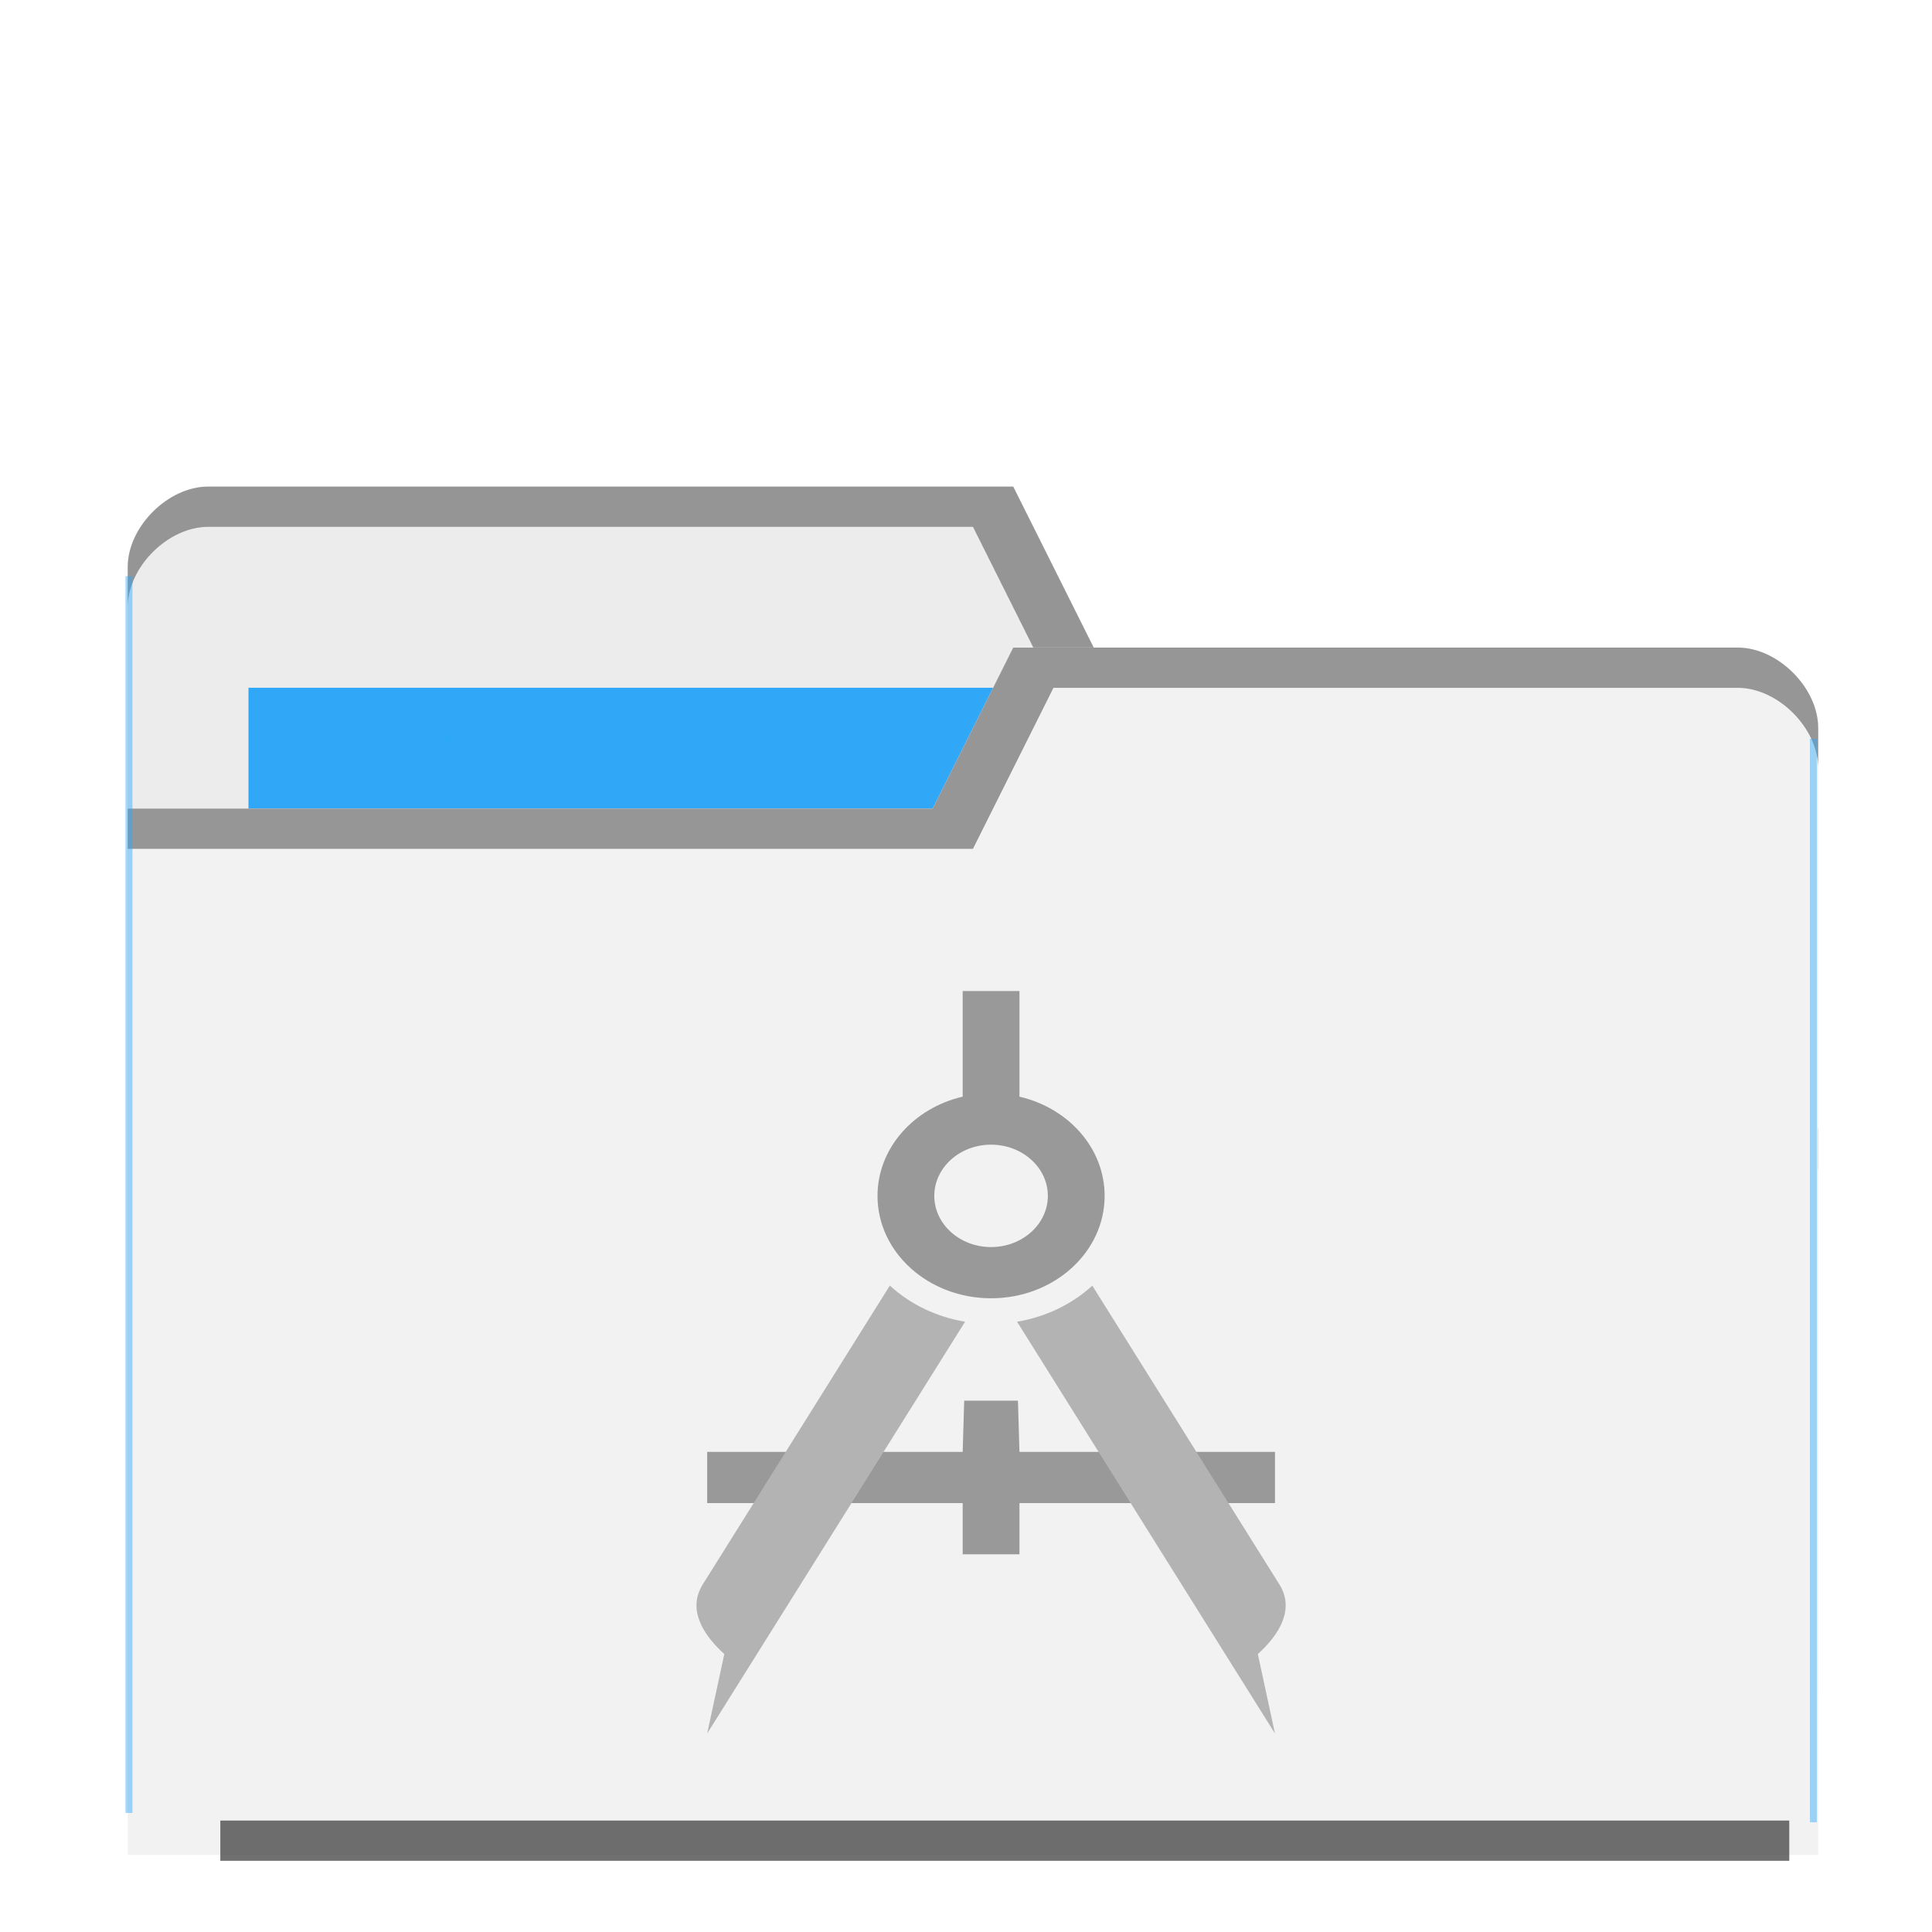
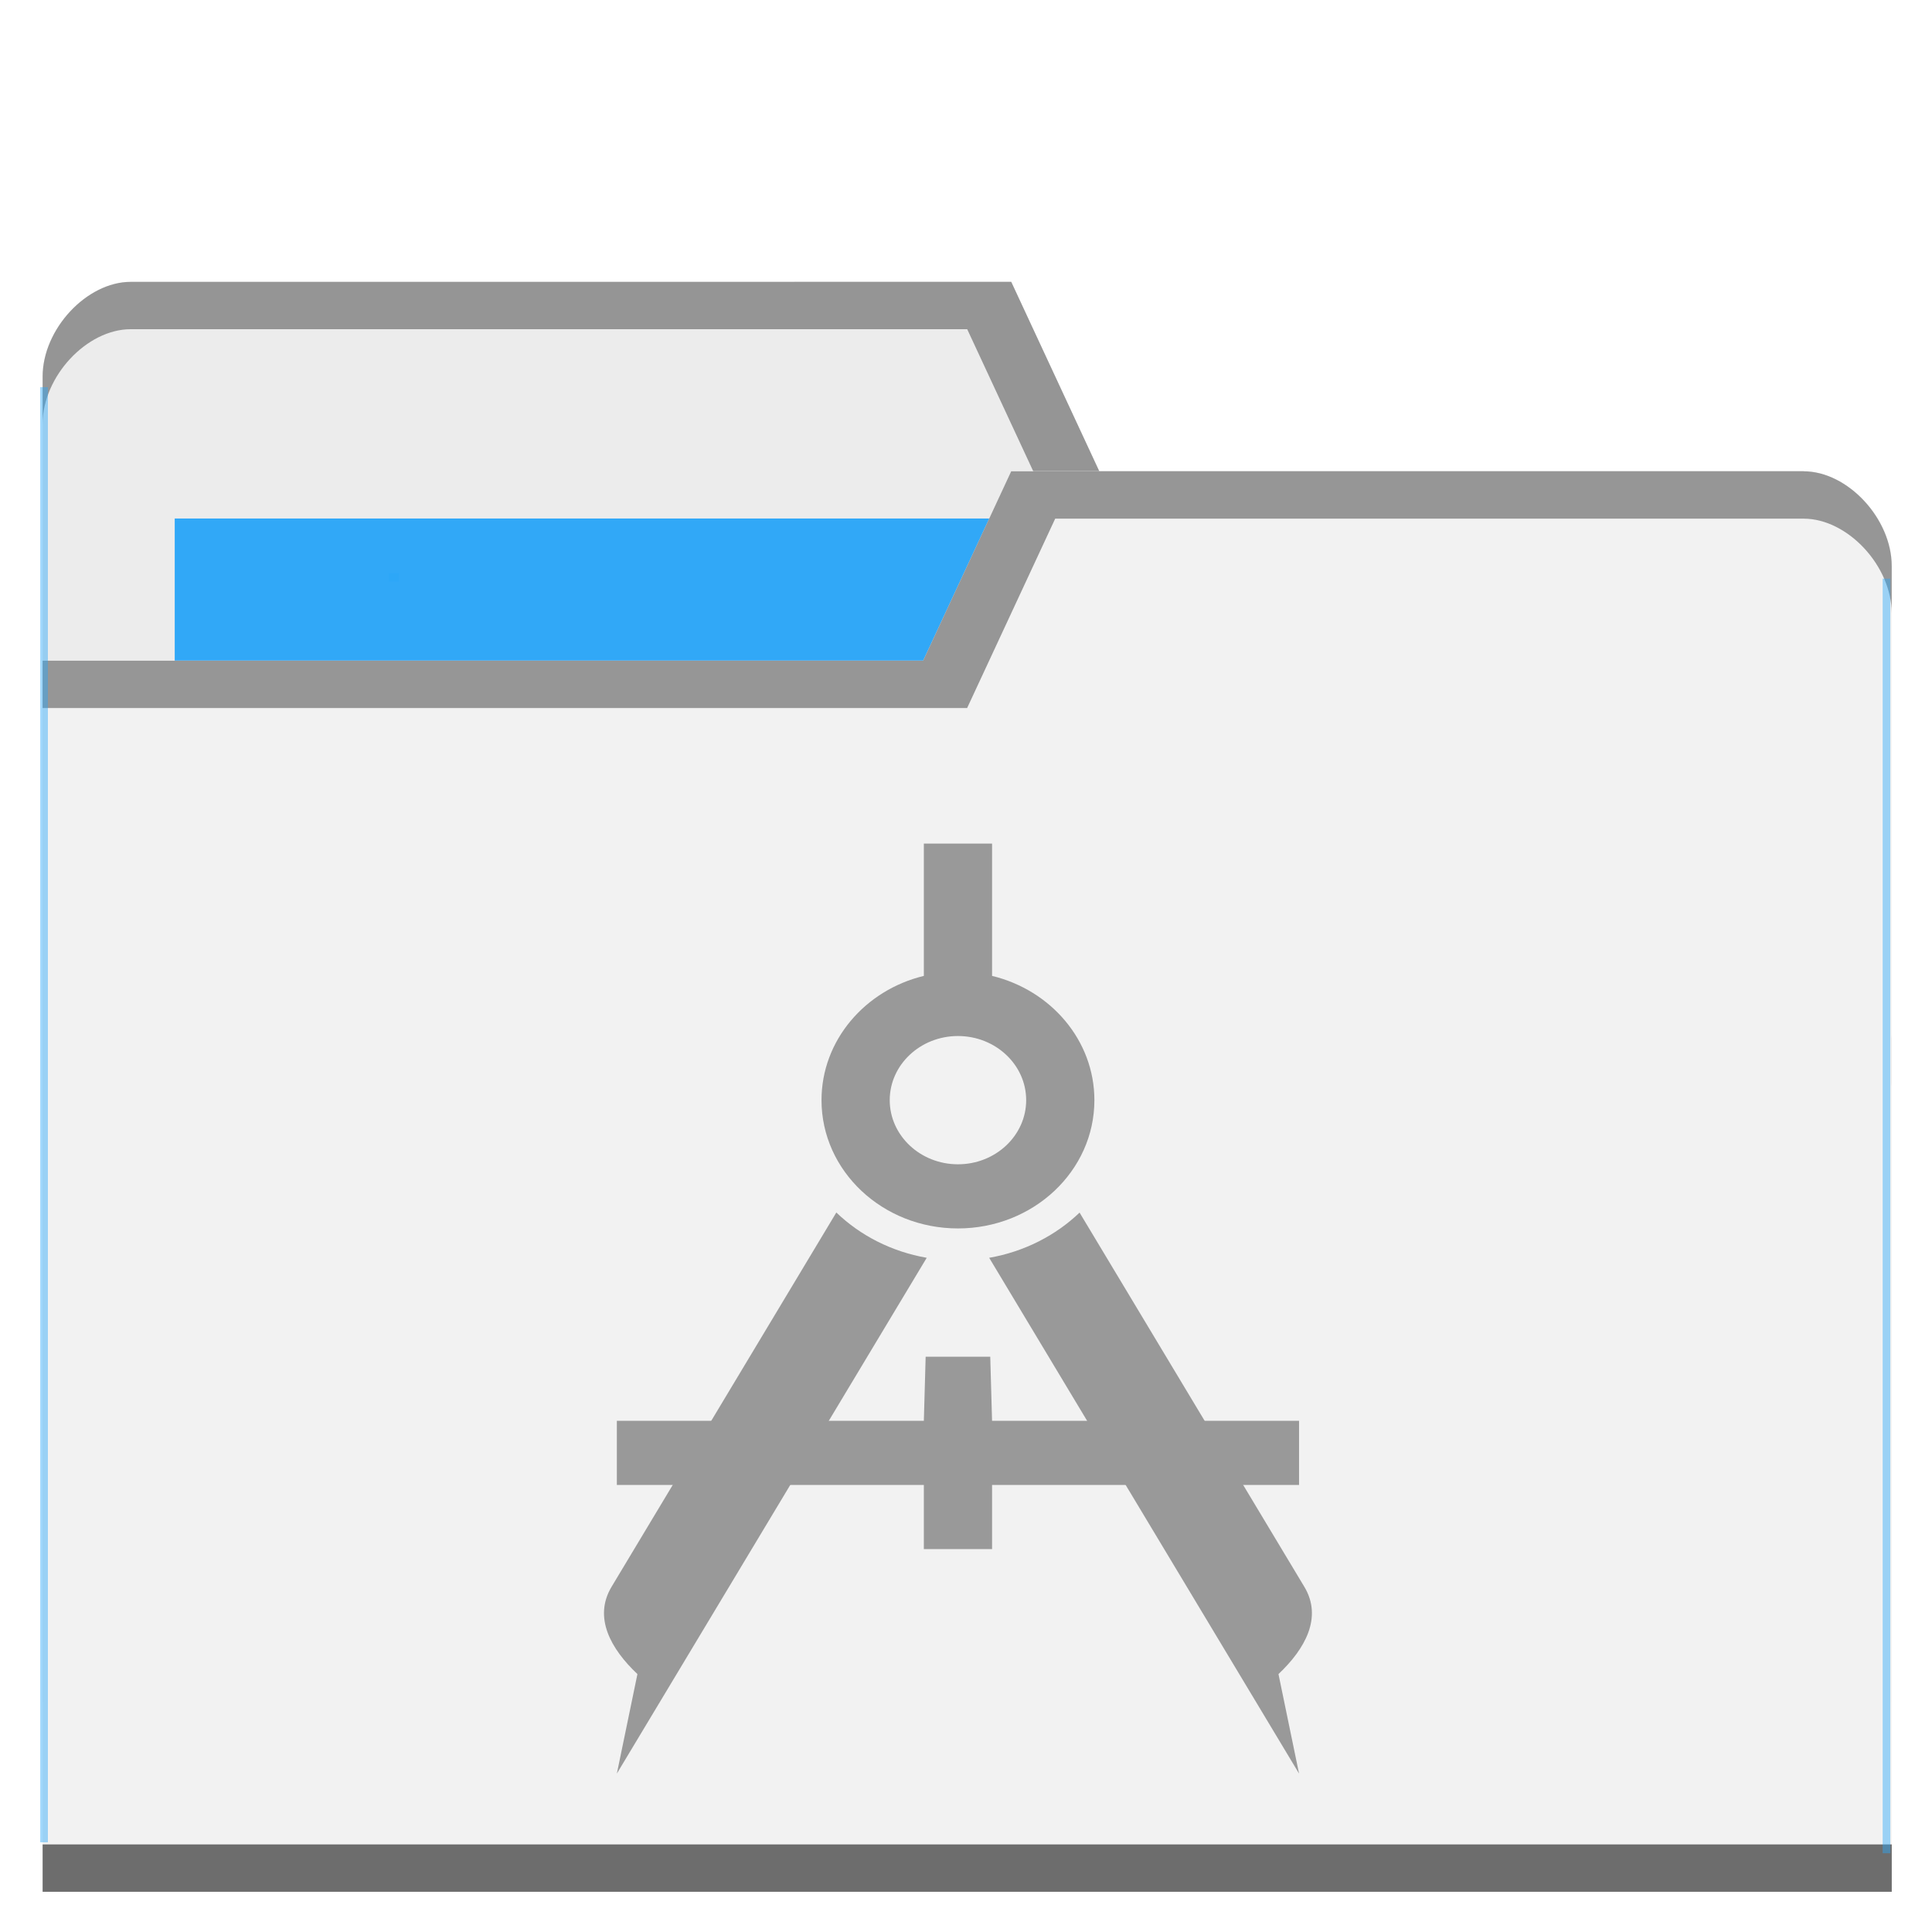
- <svg xmlns="http://www.w3.org/2000/svg" viewBox="0 0 48 48" id="svg30782" version="1.1">
-   <defs id="defs30784">
-     <radialGradient id="radialGradient3850" cx="24.08" cy="41.38" r="21.08" gradientTransform="matrix(1,0,0,0.1130763,0,36.7037)" gradientUnits="userSpaceOnUse">
-       <stop style="stop-color:#000;stop-opacity:0.392" id="stop30787" />
-       <stop offset="1" style="stop-color:#000;stop-opacity:0" id="stop30789" />
+ <svg xmlns="http://www.w3.org/2000/svg" viewBox="0 0 48 48" id="svg2" version="1.1" width="48" height="48">
+   <defs id="defs4">
+     <radialGradient id="radialGradient3964" cx="32.5" cy="56.5" r="33.5" gradientTransform="matrix(1,0,0,0.1044776,0,50.59701)" gradientUnits="userSpaceOnUse">
+       <stop style="stop-color:#000;stop-opacity:1" id="stop7" />
+       <stop offset="1" style="stop-color:#000;stop-opacity:0" id="stop9" />
    </radialGradient>
  </defs>
-   <g transform="translate(0,-1004.362)" id="g30795" />
-   <path d="m 3.173,14.087 0,28 42,0 0,-14 -2,-12 -16,0 -2,-4 -20,0 c -1,0 -2,1 -2,2 z" style="fill:#ececec;fill-opacity:1;stroke:none" id="path8315" />
-   <rect width="21" height="8" x="6.173" y="17.087" style="fill:#2ca7f8;fill-opacity:0.965;stroke:none" id="rect8317" />
-   <path d="m 5.173,12.089 c -1,0 -2,1 -2,2 l 0,1 c 0,-1 1,-2 2,-2 l 19,0 2,4 17,0 2,12 0,-1 -2,-12 -16,0 -2,-4 z" style="opacity:0.804;fill:#808080;fill-opacity:1;stroke:none" id="path8319" />
-   <path d="m 45.173,18.087 0,28 -42,0 0,-26 20,0 2,-4 18,0 c 1,0 2,1 2,2 z" style="fill:#f2f2f2;fill-opacity:1;stroke:none" id="path8321" />
-   <path d="m 5.474,45.231 0,1 38.98,0 0,-1 z" style="opacity:0.801;fill:#4d4d4d;fill-opacity:1;stroke:none" id="path8323" />
-   <path d="m 25.173,16.089 -2,4 -20,0 0,1 21,0 2,-4 17,0 c 1,0 2,1 2,2 l 0,-1 c 0,-1 -1,-2 -2,-2 z" style="opacity:0.804;fill:#808080;fill-opacity:1;stroke:none" id="path8325" />
-   <rect style="opacity:0.801;fill:#2ca7f8;fill-opacity:0.554" id="rect8352" width="0.173" height="30.729" x="3.118" y="14.313" />
-   <rect style="opacity:0.801;fill:#2ca7f8;fill-opacity:0.554" id="rect8352-6" width="0.173" height="26.917" x="-45.14" y="18.356" transform="scale(-1,1)" />
-   <rect style="opacity:0.801;fill:#2ca7f8;fill-opacity:1" id="rect8377" width="0.231" height="0.173" x="11.032" y="18.241" />
-   <g style="image-rendering:optimizeQuality;shape-rendering:geometricPrecision;text-rendering:geometricPrecision" id="g31560" transform="matrix(-0.02204136,0,0,0.01987718,35.90808,23.35036)">
-     <path d="m 192,640 235.5,0 52.5,0 1.7,-64 60.6,0 1.7,64 52.5,0 235.5,0 0,64 -288,0 0,64 -64,0 0,-64 -288,0 0,-64 z" id="curve2" style="fill:#999999" />
-     <path d="m 211.3,892.7 c -24.9,-25 -41.6,-56.5 -24.2,-87.2 L 397.9,432.2 c 22.5,22.899 51.899,39 84.8,45.1 L 192,992 211.3,892.7 Z m 601.4,0 c 24.899,-25 41.6,-56.5 24.2,-87.2 L 626.1,432.1 c -22.5,23 -51.899,39.101 -84.8,45.2 L 832,992 812.7,892.7 Z" id="curve1" style="fill:#b3b3b3" />
-     <path d="m 480,64 64,0 0,132 c 55.2,14.2 96,64.4 96,124 0,70.7 -57.3,128 -128,128 -70.7,0 -128,-57.3 -128,-128 0,-59.6 40.8,-109.8 96,-124 l 0,-132 z m 32,192 c -35.3,0 -64,28.7 -64,64 0,35.3 28.7,64 64,64 35.3,0 64,-28.7 64,-64 0,-35.3 -28.7,-64 -64,-64 z" id="curve0" style="fill:#999999" />
+   <g transform="translate(0,-1004.362)" id="g11">
+     <path d="m 1.059,1013.715 0,32.941 45.941,0 0,-16.471 -2.188,-14.117 -17.501,0 -2.188,-4.706 -21.877,0 c -1.094,0 -2.188,1.177 -2.188,2.353 z" style="fill:#ececec;fill-opacity:1;stroke:none" id="path8315" />
+     <rect width="22.97" height="9.412" x="4.341" y="1017.244" style="fill:#2ca7f8;fill-opacity:0.965;stroke:none" id="rect8317" />
+     <path d="m 3.247,1011.365 c -1.094,0 -2.188,1.176 -2.188,2.353 l 0,1.176 c 0,-1.176 1.094,-2.353 2.188,-2.353 l 20.783,0 2.188,4.706 18.595,0 2.188,14.117 0,-1.177 -2.188,-14.117 -17.501,0 -2.188,-4.706 z" style="opacity:0.804;fill:#808080;fill-opacity:1;stroke:none" id="path8319" />
+     <path d="m 47,1018.421 0,32.941 -45.941,0 0,-30.588 21.877,0 2.188,-4.706 19.689,0 c 1.094,0 2.188,1.176 2.188,2.353 z" style="fill:#f2f2f2;fill-opacity:1;stroke:none" id="path8321" />
+     <path d="m 1.059,1050.186 0,1.177 45.941,0 0,-1.177 z" style="opacity:0.801;fill:#4d4d4d;fill-opacity:1;stroke:none" id="path8323" />
+     <path d="m 25.123,1016.071 -2.188,4.706 -21.877,0 0,1.176 22.97,0 2.188,-4.705 18.595,0 c 1.094,0 2.188,1.176 2.188,2.353 l 0,-1.177 c 0,-1.176 -1.094,-2.353 -2.188,-2.353 z" style="opacity:0.804;fill:#808080;fill-opacity:1;stroke:none" id="path8325" />
+     <rect style="opacity:0.801;fill:#2ca7f8;fill-opacity:0.554" id="rect8352" width="0.19" height="36.152" x="1" y="1013.981" />
+     <rect style="opacity:0.801;fill:#2ca7f8;fill-opacity:0.554" id="rect8352-6" width="0.19" height="31.667" x="-46.964" y="1018.738" transform="scale(-1,1)" />
+     <rect style="opacity:0.801;fill:#2ca7f8;fill-opacity:1" id="rect8377" width="0.253" height="0.204" x="9.656" y="1018.602" />
+     <g transform="translate(-0.8135594,3.49374)" style="opacity:1;fill:#999999" id="g27" />
+     <g transform="matrix(5.314959,0,0,5.314959,21.89978,968.7711)" style="opacity:1;fill:#999999;fill-opacity:1" id="g27-3">
+       <g style="fill:#999999;image-rendering:optimizeQuality;shape-rendering:geometricPrecision;text-rendering:geometricPrecision" id="g31560" transform="matrix(-0.00498271,0,0,0.00468445,2.908683,10.34002)">
+         <path d="m 192,640 235.5,0 52.5,0 1.7,-64 60.6,0 1.7,64 52.5,0 235.5,0 0,64 -288,0 0,64 -64,0 0,-64 -288,0 0,-64 z" id="curve2" style="fill:#999999" />
+         <path d="m 211.3,892.7 c -24.9,-25 -41.6,-56.5 -24.2,-87.2 L 397.9,432.2 c 22.5,22.899 51.899,39 84.8,45.1 L 192,992 211.3,892.7 Z m 601.4,0 c 24.899,-25 41.6,-56.5 24.2,-87.2 L 626.1,432.1 c -22.5,23 -51.899,39.101 -84.8,45.2 L 832,992 812.7,892.7 Z" id="curve1" style="fill:#999999" />
+         <path d="m 480,64 64,0 0,132 c 55.2,14.2 96,64.4 96,124 0,70.7 -57.3,128 -128,128 -70.7,0 -128,-57.3 -128,-128 0,-59.6 40.8,-109.8 96,-124 l 0,-132 z m 32,192 c -35.3,0 -64,28.7 -64,64 0,35.3 28.7,64 64,64 35.3,0 64,-28.7 64,-64 0,-35.3 -28.7,-64 -64,-64 z" id="curve0" style="fill:#999999" />
+       </g>
+     </g>
  </g>
</svg>
